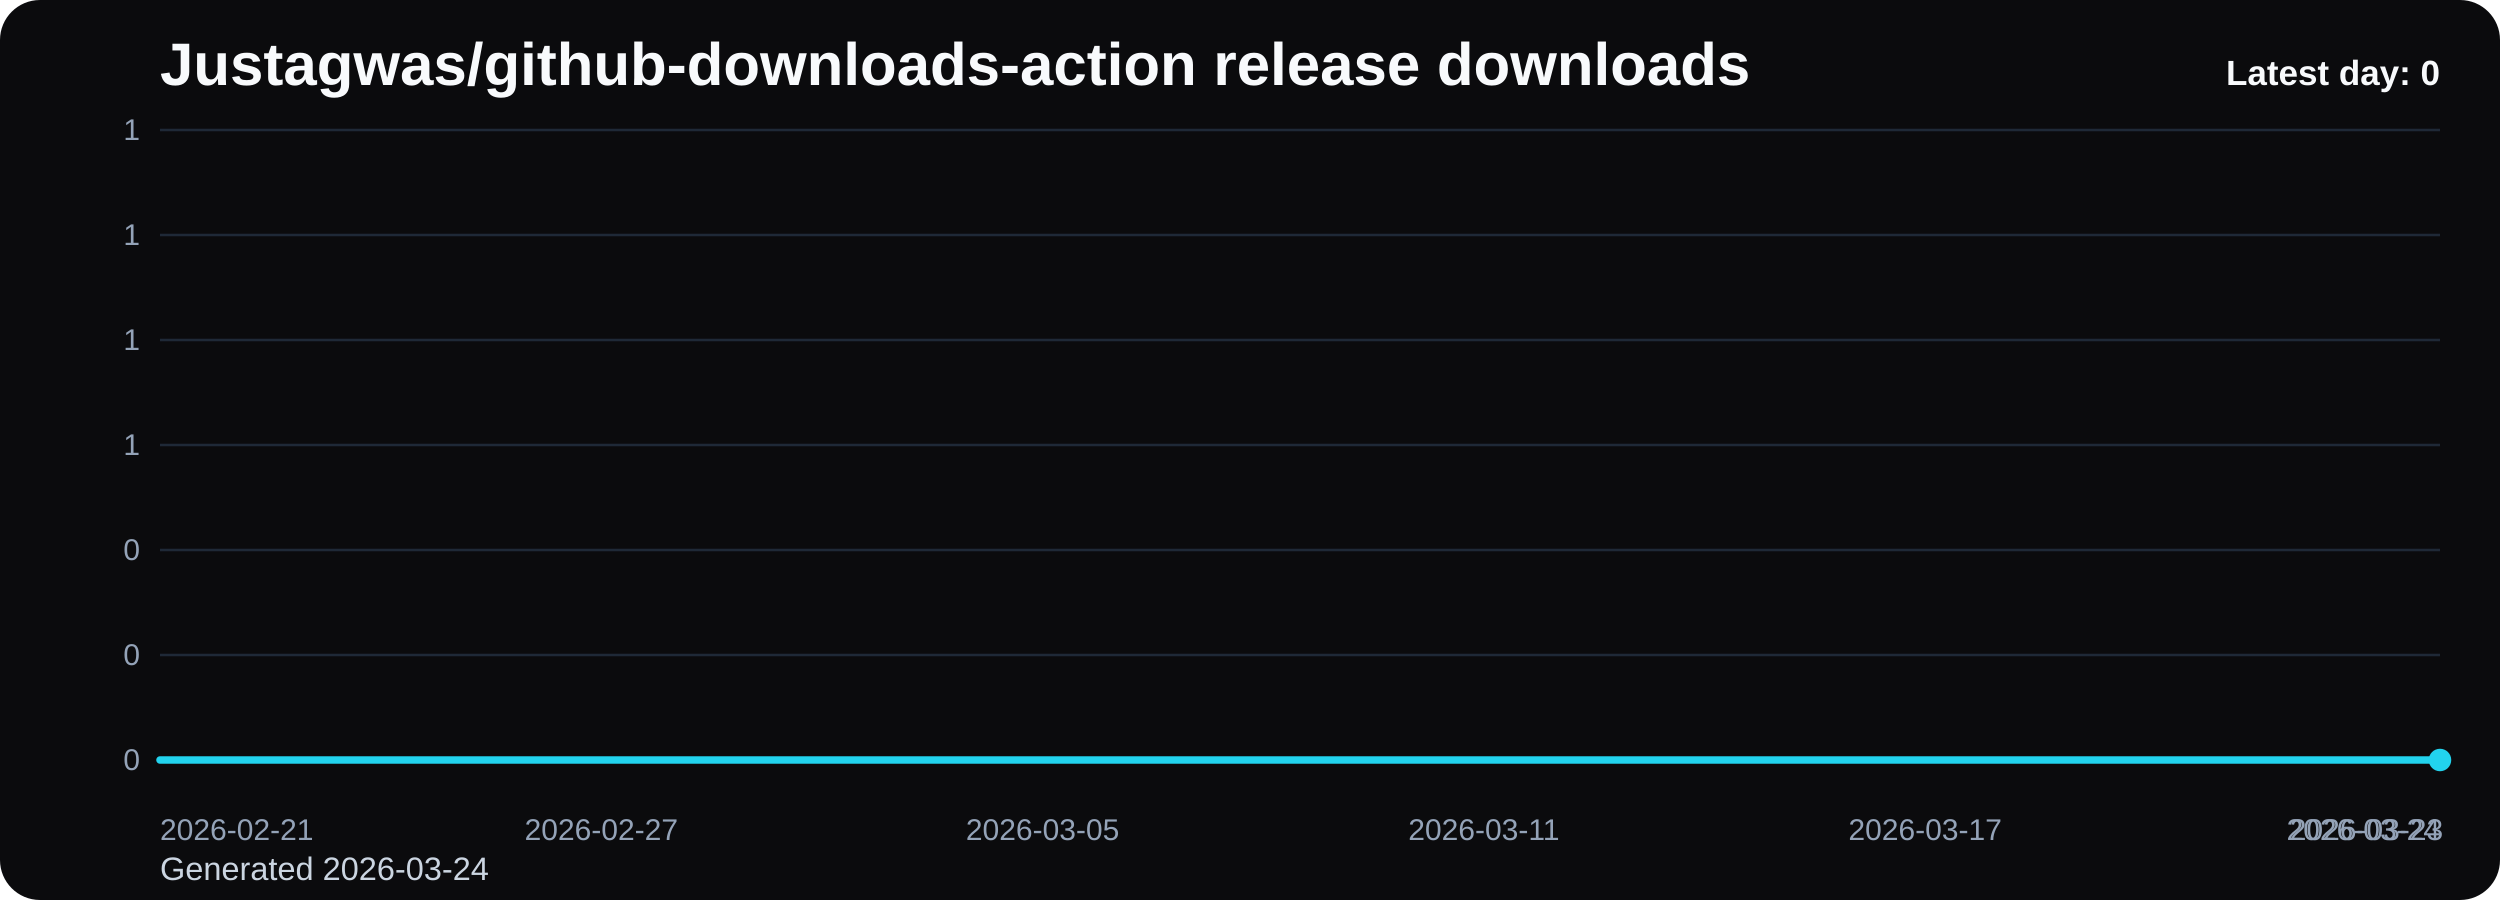
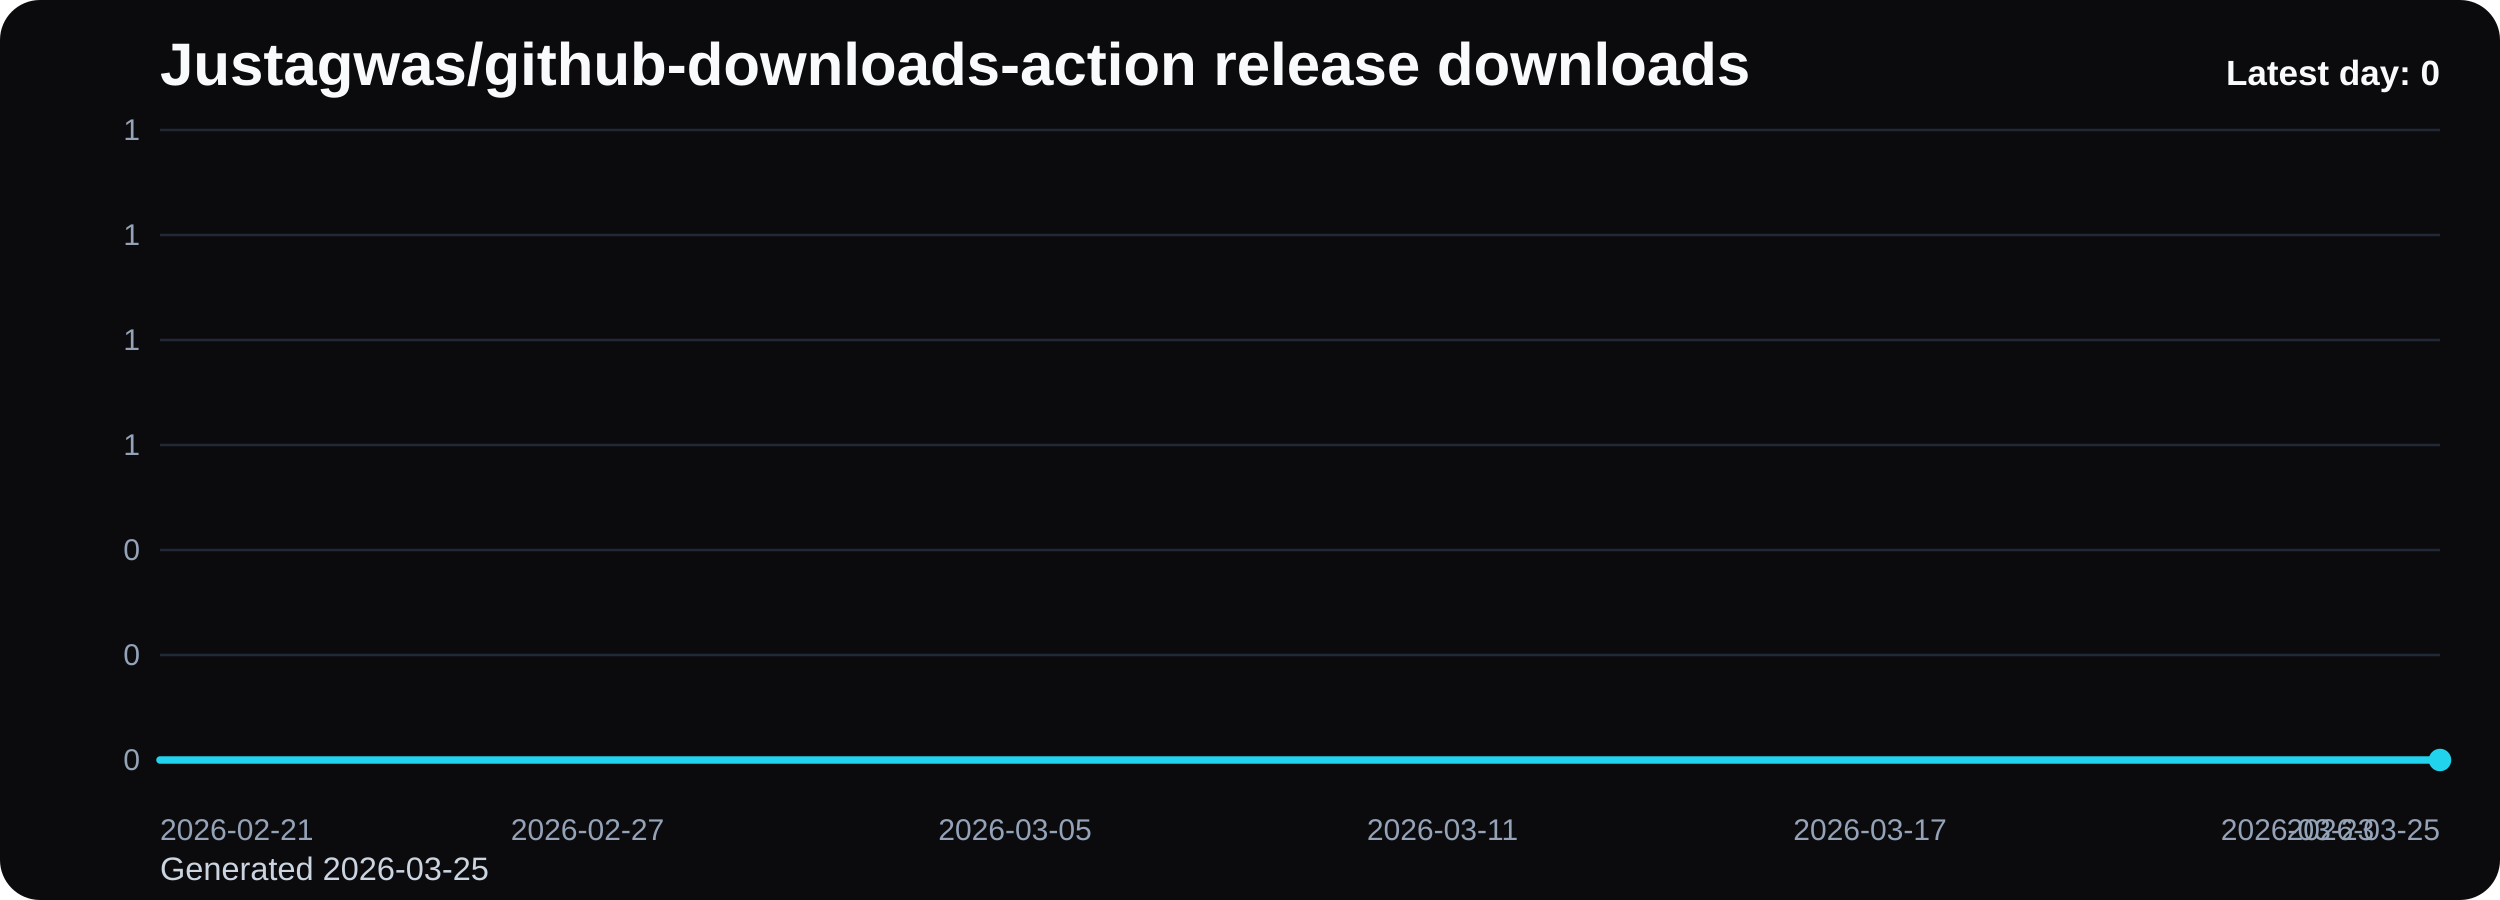
<svg xmlns="http://www.w3.org/2000/svg" viewBox="0 0 1000 360" role="img" aria-label="Justagwas/github-downloads-action release downloads chart">
  <defs>
    <linearGradient id="fill-daily-black" x1="0" y1="0" x2="0" y2="1">
      <stop offset="0%" stop-color="#22d3ee" stop-opacity="0.32" />
      <stop offset="100%" stop-color="#22d3ee" stop-opacity="0.05" />
    </linearGradient>
    <style>
      .bg { fill: #0b0b0d; }
      .title { font: 700 24px Arial, sans-serif; fill: #f8fafc; }
      .sub { font: 400 13px Arial, sans-serif; fill: #cbd5e1; }
      .grid { stroke: #1f2937; stroke-width: 1; }
      .axis { font: 400 12px Arial, sans-serif; fill: #94a3b8; }
      .line { fill: none; stroke: #22d3ee; stroke-width: 3; stroke-linecap: round; stroke-linejoin: round; }
      .dot { fill: #22d3ee; }
      .value { font: 600 11px Arial, sans-serif; fill: #cbd5e1; }
      .latest { font: 700 14px Arial, sans-serif; fill: #f8fafc; }
    </style>
  </defs>
  <rect class="bg" x="0" y="0" width="1000" height="360" rx="16" />
  <text class="title" x="64" y="34">Justagwas/github-downloads-action release downloads</text>
-   <text class="sub" x="64" y="352">Generated 2026-03-24</text>
+   <text class="sub" x="64" y="352">Generated 2026-03-25</text>
  <line x1="64" y1="52.00" x2="976" y2="52.00" class="grid" />
  <text x="56" y="56.00" text-anchor="end" class="axis">1</text>
  <line x1="64" y1="94.00" x2="976" y2="94.00" class="grid" />
  <text x="56" y="98.00" text-anchor="end" class="axis">1</text>
  <line x1="64" y1="136.00" x2="976" y2="136.00" class="grid" />
  <text x="56" y="140.00" text-anchor="end" class="axis">1</text>
  <line x1="64" y1="178.00" x2="976" y2="178.00" class="grid" />
  <text x="56" y="182.00" text-anchor="end" class="axis">1</text>
  <line x1="64" y1="220.00" x2="976" y2="220.00" class="grid" />
  <text x="56" y="224.00" text-anchor="end" class="axis">0</text>
  <line x1="64" y1="262.00" x2="976" y2="262.00" class="grid" />
  <text x="56" y="266.00" text-anchor="end" class="axis">0</text>
  <line x1="64" y1="304.00" x2="976" y2="304.00" class="grid" />
  <text x="56" y="308.00" text-anchor="end" class="axis">0</text>
-   <path d="M 64.00 304 L 64.00 304.00 L 93.42 304.00 L 122.84 304.00 L 152.26 304.00 L 181.68 304.00 L 211.10 304.00 L 240.52 304.00 L 269.94 304.00 L 299.35 304.00 L 328.77 304.00 L 358.19 304.00 L 387.61 304.00 L 417.03 304.00 L 446.45 304.00 L 475.87 304.00 L 505.29 304.00 L 534.71 304.00 L 564.13 304.00 L 593.55 304.00 L 622.97 304.00 L 652.39 304.00 L 681.81 304.00 L 711.23 304.00 L 740.65 304.00 L 770.06 304.00 L 799.48 304.00 L 828.90 304.00 L 858.32 304.00 L 887.74 304.00 L 917.16 304.00 L 946.58 304.00 L 976.00 304.00 L 976.00 304 Z" fill="url(#fill-daily-black)" />
-   <polyline class="line" points="64.00,304.00 93.42,304.00 122.84,304.00 152.26,304.00 181.68,304.00 211.10,304.00 240.52,304.00 269.94,304.00 299.35,304.00 328.77,304.00 358.19,304.00 387.61,304.00 417.03,304.00 446.45,304.00 475.87,304.00 505.29,304.00 534.71,304.00 564.13,304.00 593.55,304.00 622.97,304.00 652.39,304.00 681.81,304.00 711.23,304.00 740.65,304.00 770.06,304.00 799.48,304.00 828.90,304.00 858.32,304.00 887.74,304.00 917.16,304.00 946.58,304.00 976.00,304.00" />
+   <path d="M 64.00 304 L 64.00 304.00 L 92.50 304.00 L 121.00 304.00 L 149.50 304.00 L 178.00 304.00 L 206.50 304.00 L 235.00 304.00 L 263.50 304.00 L 292.00 304.00 L 320.50 304.00 L 349.00 304.00 L 377.50 304.00 L 406.00 304.00 L 434.50 304.00 L 463.00 304.00 L 491.50 304.00 L 520.00 304.00 L 548.50 304.00 L 577.00 304.00 L 605.50 304.00 L 634.00 304.00 L 662.50 304.00 L 691.00 304.00 L 719.50 304.00 L 748.00 304.00 L 776.50 304.00 L 805.00 304.00 L 833.50 304.00 L 862.00 304.00 L 890.50 304.00 L 919.00 304.00 L 947.50 304.00 L 976.00 304.00 L 976.00 304 Z" fill="url(#fill-daily-black)" />
+   <polyline class="line" points="64.00,304.00 92.50,304.00 121.00,304.00 149.50,304.00 178.00,304.00 206.50,304.00 235.00,304.00 263.50,304.00 292.00,304.00 320.50,304.00 349.00,304.00 377.50,304.00 406.00,304.00 434.50,304.00 463.00,304.00 491.50,304.00 520.00,304.00 548.50,304.00 577.00,304.00 605.50,304.00 634.00,304.00 662.50,304.00 691.00,304.00 719.50,304.00 748.00,304.00 776.50,304.00 805.00,304.00 833.50,304.00 862.00,304.00 890.50,304.00 919.00,304.00 947.50,304.00 976.00,304.00" />
  <circle class="dot" cx="976.00" cy="304.00" r="4.5" />
  <text class="axis" x="64.00" y="336" text-anchor="start">2026-02-21</text>
-   <text class="axis" x="240.52" y="336" text-anchor="middle">2026-02-27</text>
-   <text class="axis" x="417.03" y="336" text-anchor="middle">2026-03-05</text>
-   <text class="axis" x="593.55" y="336" text-anchor="middle">2026-03-11</text>
-   <text class="axis" x="770.06" y="336" text-anchor="middle">2026-03-17</text>
-   <text class="axis" x="946.58" y="336" text-anchor="middle">2026-03-23</text>
-   <text class="axis" x="976.00" y="336" text-anchor="end">2026-03-24</text>
+   <text class="axis" x="235.00" y="336" text-anchor="middle">2026-02-27</text>
+   <text class="axis" x="406.00" y="336" text-anchor="middle">2026-03-05</text>
+   <text class="axis" x="577.00" y="336" text-anchor="middle">2026-03-11</text>
+   <text class="axis" x="748.00" y="336" text-anchor="middle">2026-03-17</text>
+   <text class="axis" x="919.00" y="336" text-anchor="middle">2026-03-23</text>
+   <text class="axis" x="976.00" y="336" text-anchor="end">2026-03-25</text>
  <text class="latest" x="976" y="34" text-anchor="end">Latest day: 0</text>
</svg>
